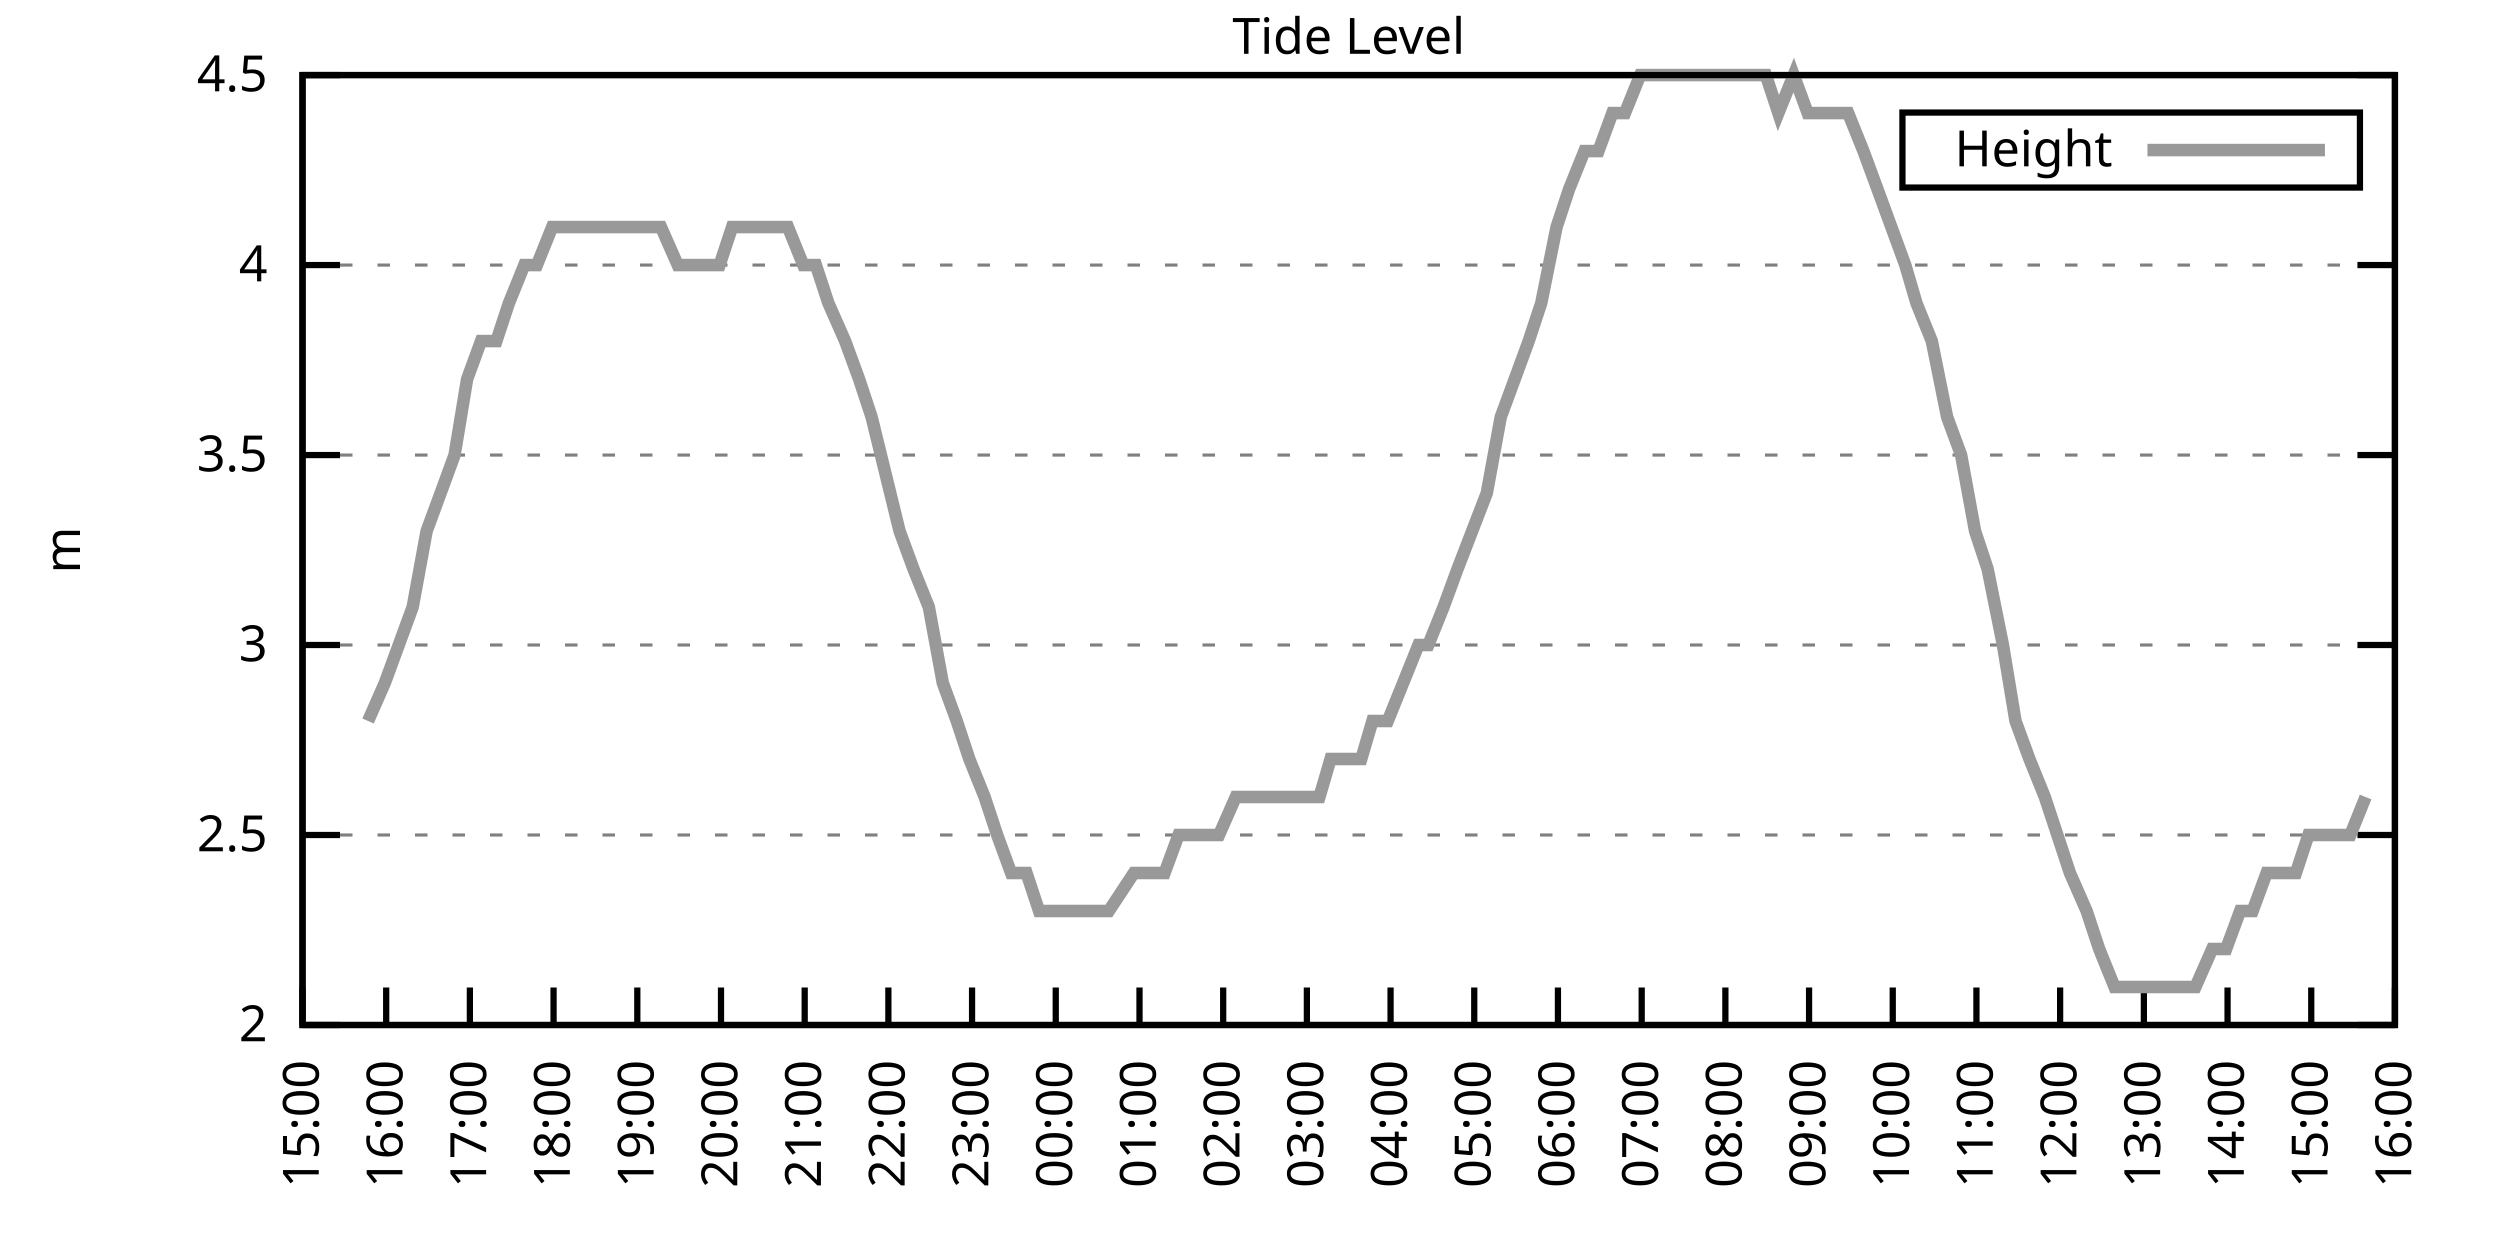
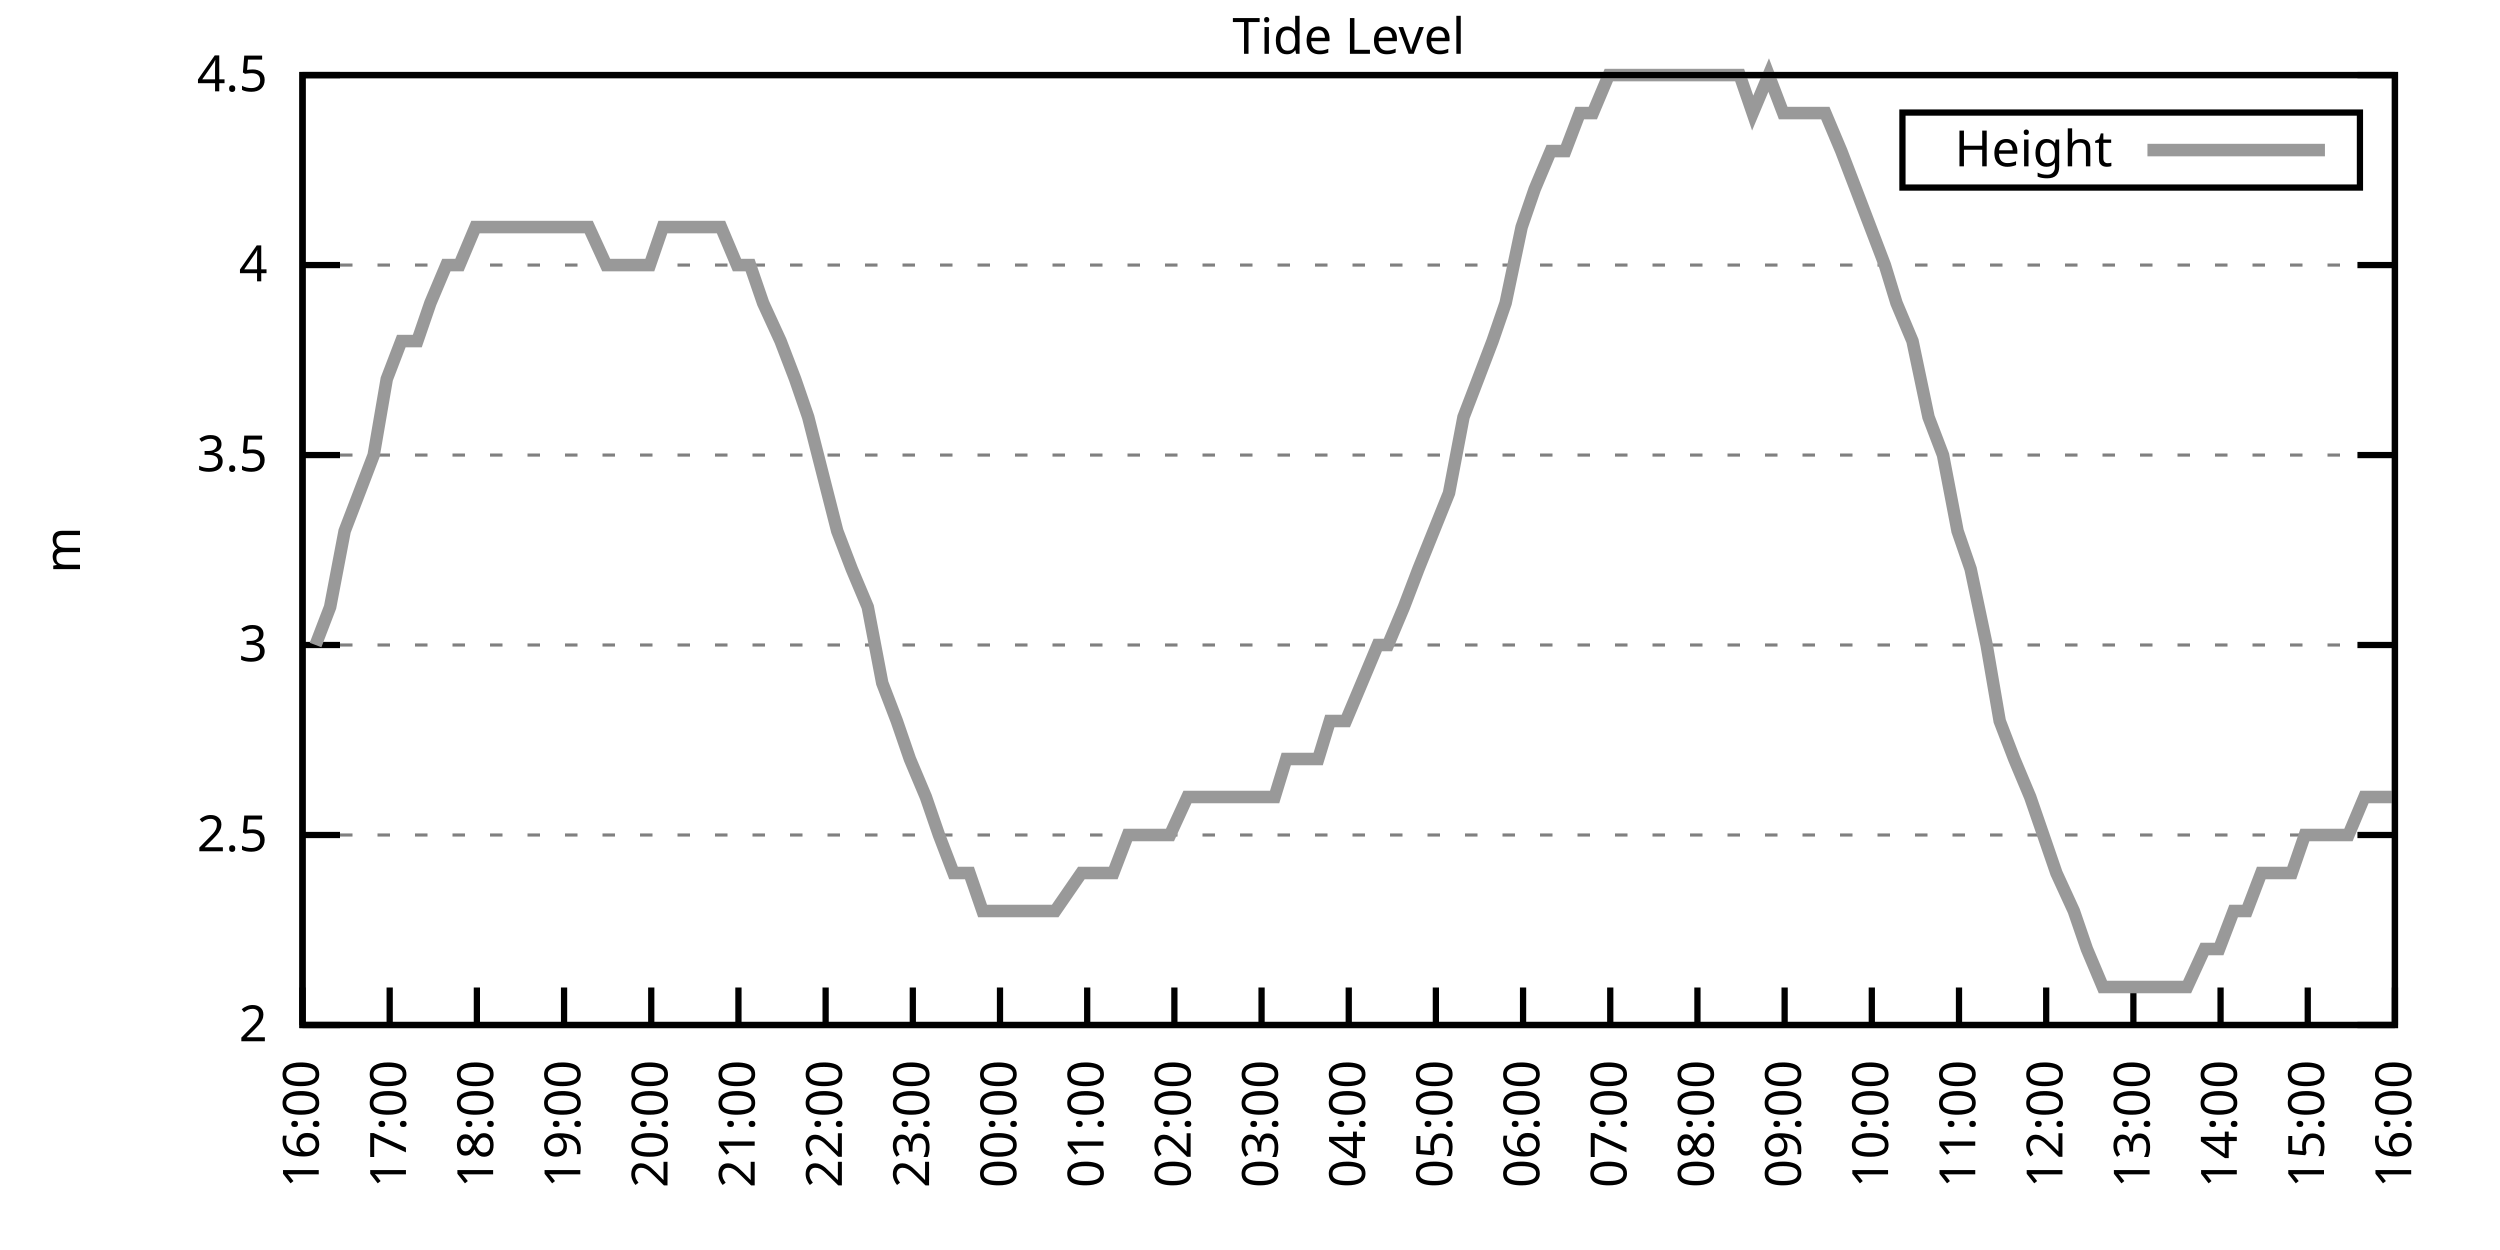
<svg xmlns="http://www.w3.org/2000/svg" xmlns:xlink="http://www.w3.org/1999/xlink" width="400" height="200" viewBox="0 0 400 200">
  <g id="gnuplot_canvas">
    <rect x="0" y="0" width="400" height="200" fill="none" />
    <defs>
      <circle id="gpDot" r="0.5" stroke-width="0.5" stroke="currentColor" />
      <path id="gpPt0" stroke-width="0.333" stroke="currentColor" d="M-1,0 h2 M0,-1 v2" />
      <path id="gpPt1" stroke-width="0.333" stroke="currentColor" d="M-1,-1 L1,1 M1,-1 L-1,1" />
      <path id="gpPt2" stroke-width="0.333" stroke="currentColor" d="M-1,0 L1,0 M0,-1 L0,1 M-1,-1 L1,1 M-1,1 L1,-1" />
      <rect id="gpPt3" stroke-width="0.333" stroke="currentColor" x="-1" y="-1" width="2" height="2" />
      <rect id="gpPt4" stroke-width="0.333" stroke="currentColor" fill="currentColor" x="-1" y="-1" width="2" height="2" />
      <circle id="gpPt5" stroke-width="0.333" stroke="currentColor" cx="0" cy="0" r="1" />
      <use xlink:href="#gpPt5" id="gpPt6" fill="currentColor" stroke="none" />
      <path id="gpPt7" stroke-width="0.333" stroke="currentColor" d="M0,-1.33 L-1.33,0.67 L1.33,0.67 z" />
      <use xlink:href="#gpPt7" id="gpPt8" fill="currentColor" stroke="none" />
      <use xlink:href="#gpPt7" id="gpPt9" stroke="currentColor" transform="rotate(180)" />
      <use xlink:href="#gpPt9" id="gpPt10" fill="currentColor" stroke="none" />
      <use xlink:href="#gpPt3" id="gpPt11" stroke="currentColor" transform="rotate(45)" />
      <use xlink:href="#gpPt11" id="gpPt12" fill="currentColor" stroke="none" />
      <path id="gpPt13" stroke-width="0.333" stroke="currentColor" d="M0,1.330 L1.265,0.411 L0.782,-1.067 L-0.782,-1.076 L-1.265,0.411 z" />
      <use xlink:href="#gpPt13" id="gpPt14" fill="currentColor" stroke="none" />
      <filter id="textbox" filterUnits="objectBoundingBox" x="0" y="0" height="1" width="1">
        <feFlood flood-color="white" flood-opacity="1" result="bgnd" />
        <feComposite in="SourceGraphic" in2="bgnd" operator="atop" />
      </filter>
      <filter id="greybox" filterUnits="objectBoundingBox" x="0" y="0" height="1" width="1">
        <feFlood flood-color="lightgrey" flood-opacity="1" result="grey" />
        <feComposite in="SourceGraphic" in2="grey" operator="atop" />
      </filter>
    </defs>
    <g fill="none" color="white" stroke="currentColor" stroke-width="1.00" stroke-linecap="butt" stroke-linejoin="miter">
</g>
    <g fill="none" color="black" stroke="currentColor" stroke-width="1.00" stroke-linecap="butt" stroke-linejoin="miter">
      <g stroke="none" shape-rendering="crispEdges">
        <polygon fill="rgb(255, 255, 255)" points="48.40,164.00 383.18,164.00 383.18,12.02 48.40,12.02 " />
      </g>
    </g>
    <g fill="none" color="black" stroke="currentColor" stroke-width="1.00" stroke-linecap="butt" stroke-linejoin="miter">
</g>
    <g fill="none" color="black" stroke="black" stroke-width="0.50" stroke-linecap="butt" stroke-linejoin="miter">
</g>
    <g fill="none" color="gray" stroke="currentColor" stroke-width="0.50" stroke-linecap="butt" stroke-linejoin="miter">
      <path stroke="gray" stroke-dasharray="2,4" class="gridline" d="M48.40,164.00 L383.19,164.00  " />
    </g>
    <g fill="none" color="gray" stroke="gray" stroke-width="1.00" stroke-linecap="butt" stroke-linejoin="miter">
</g>
    <g fill="none" color="black" stroke="currentColor" stroke-width="1.00" stroke-linecap="butt" stroke-linejoin="miter">
      <path stroke="black" d="M48.40,164.00 L54.40,164.00 M383.19,164.00 L377.19,164.00  " />
      <g transform="translate(42.80,166.60)" stroke="none" fill="black" font-family="Sans" font-size="8.00" text-anchor="end">
        <text>
          <tspan font-family="Sans"> 2</tspan>
        </text>
      </g>
    </g>
    <g fill="none" color="black" stroke="currentColor" stroke-width="1.00" stroke-linecap="butt" stroke-linejoin="miter">
</g>
    <g fill="none" color="black" stroke="black" stroke-width="0.50" stroke-linecap="butt" stroke-linejoin="miter">
</g>
    <g fill="none" color="gray" stroke="currentColor" stroke-width="0.50" stroke-linecap="butt" stroke-linejoin="miter">
      <path stroke="gray" stroke-dasharray="2,4" class="gridline" d="M48.40,133.60 L383.19,133.60  " />
    </g>
    <g fill="none" color="gray" stroke="gray" stroke-width="1.00" stroke-linecap="butt" stroke-linejoin="miter">
</g>
    <g fill="none" color="black" stroke="currentColor" stroke-width="1.00" stroke-linecap="butt" stroke-linejoin="miter">
      <path stroke="black" d="M48.40,133.60 L54.40,133.60 M383.19,133.60 L377.19,133.60  " />
      <g transform="translate(42.80,136.20)" stroke="none" fill="black" font-family="Sans" font-size="8.00" text-anchor="end">
        <text>
          <tspan font-family="Sans"> 2.5</tspan>
        </text>
      </g>
    </g>
    <g fill="none" color="black" stroke="currentColor" stroke-width="1.00" stroke-linecap="butt" stroke-linejoin="miter">
</g>
    <g fill="none" color="black" stroke="black" stroke-width="0.50" stroke-linecap="butt" stroke-linejoin="miter">
</g>
    <g fill="none" color="gray" stroke="currentColor" stroke-width="0.50" stroke-linecap="butt" stroke-linejoin="miter">
      <path stroke="gray" stroke-dasharray="2,4" class="gridline" d="M48.40,103.20 L383.19,103.20  " />
    </g>
    <g fill="none" color="gray" stroke="gray" stroke-width="1.00" stroke-linecap="butt" stroke-linejoin="miter">
</g>
    <g fill="none" color="black" stroke="currentColor" stroke-width="1.00" stroke-linecap="butt" stroke-linejoin="miter">
      <path stroke="black" d="M48.40,103.20 L54.40,103.20 M383.19,103.20 L377.19,103.20  " />
      <g transform="translate(42.80,105.80)" stroke="none" fill="black" font-family="Sans" font-size="8.00" text-anchor="end">
        <text>
          <tspan font-family="Sans"> 3</tspan>
        </text>
      </g>
    </g>
    <g fill="none" color="black" stroke="currentColor" stroke-width="1.00" stroke-linecap="butt" stroke-linejoin="miter">
</g>
    <g fill="none" color="black" stroke="black" stroke-width="0.50" stroke-linecap="butt" stroke-linejoin="miter">
</g>
    <g fill="none" color="gray" stroke="currentColor" stroke-width="0.50" stroke-linecap="butt" stroke-linejoin="miter">
      <path stroke="gray" stroke-dasharray="2,4" class="gridline" d="M48.40,72.81 L383.19,72.81  " />
    </g>
    <g fill="none" color="gray" stroke="gray" stroke-width="1.00" stroke-linecap="butt" stroke-linejoin="miter">
</g>
    <g fill="none" color="black" stroke="currentColor" stroke-width="1.00" stroke-linecap="butt" stroke-linejoin="miter">
      <path stroke="black" d="M48.40,72.81 L54.40,72.81 M383.19,72.81 L377.19,72.81  " />
      <g transform="translate(42.80,75.41)" stroke="none" fill="black" font-family="Sans" font-size="8.00" text-anchor="end">
        <text>
          <tspan font-family="Sans"> 3.5</tspan>
        </text>
      </g>
    </g>
    <g fill="none" color="black" stroke="currentColor" stroke-width="1.00" stroke-linecap="butt" stroke-linejoin="miter">
</g>
    <g fill="none" color="black" stroke="black" stroke-width="0.50" stroke-linecap="butt" stroke-linejoin="miter">
</g>
    <g fill="none" color="gray" stroke="currentColor" stroke-width="0.50" stroke-linecap="butt" stroke-linejoin="miter">
      <path stroke="gray" stroke-dasharray="2,4" class="gridline" d="M48.40,42.41 L383.19,42.41  " />
    </g>
    <g fill="none" color="gray" stroke="gray" stroke-width="1.00" stroke-linecap="butt" stroke-linejoin="miter">
</g>
    <g fill="none" color="black" stroke="currentColor" stroke-width="1.00" stroke-linecap="butt" stroke-linejoin="miter">
      <path stroke="black" d="M48.40,42.41 L54.40,42.41 M383.19,42.41 L377.19,42.41  " />
      <g transform="translate(42.80,45.01)" stroke="none" fill="black" font-family="Sans" font-size="8.00" text-anchor="end">
        <text>
          <tspan font-family="Sans"> 4</tspan>
        </text>
      </g>
    </g>
    <g fill="none" color="black" stroke="currentColor" stroke-width="1.00" stroke-linecap="butt" stroke-linejoin="miter">
</g>
    <g fill="none" color="black" stroke="black" stroke-width="0.50" stroke-linecap="butt" stroke-linejoin="miter">
</g>
    <g fill="none" color="gray" stroke="currentColor" stroke-width="0.50" stroke-linecap="butt" stroke-linejoin="miter">
      <path stroke="gray" stroke-dasharray="2,4" class="gridline" d="M48.40,12.01 L383.19,12.01  " />
    </g>
    <g fill="none" color="gray" stroke="gray" stroke-width="1.00" stroke-linecap="butt" stroke-linejoin="miter">
</g>
    <g fill="none" color="black" stroke="currentColor" stroke-width="1.00" stroke-linecap="butt" stroke-linejoin="miter">
      <path stroke="black" d="M48.40,12.01 L54.40,12.01 M383.19,12.01 L377.19,12.01  " />
      <g transform="translate(42.80,14.61)" stroke="none" fill="black" font-family="Sans" font-size="8.00" text-anchor="end">
        <text>
          <tspan font-family="Sans"> 4.5</tspan>
        </text>
      </g>
    </g>
    <g fill="none" color="black" stroke="currentColor" stroke-width="1.00" stroke-linecap="butt" stroke-linejoin="miter">
      <path stroke="black" d="M48.40,164.00 L48.40,158.00  " />
      <g transform="translate(51.00,169.60) rotate(270.00)" stroke="none" fill="black" font-family="Sans" font-size="8.00" text-anchor="end">
        <text>
-           <tspan font-family="Sans">15:00</tspan>
-         </text>
-       </g>
-     </g>
-     <g fill="none" color="black" stroke="currentColor" stroke-width="1.00" stroke-linecap="butt" stroke-linejoin="miter">
-       <path stroke="black" d="M61.79,164.00 L61.79,158.00  " />
-       <g transform="translate(64.39,169.60) rotate(270.00)" stroke="none" fill="black" font-family="Sans" font-size="8.00" text-anchor="end">
-         <text>
          <tspan font-family="Sans">16:00</tspan>
        </text>
      </g>
    </g>
    <g fill="none" color="black" stroke="currentColor" stroke-width="1.00" stroke-linecap="butt" stroke-linejoin="miter">
-       <path stroke="black" d="M75.18,164.00 L75.18,158.00  " />
-       <g transform="translate(77.78,169.60) rotate(270.00)" stroke="none" fill="black" font-family="Sans" font-size="8.00" text-anchor="end">
+       <path stroke="black" d="M62.35,164.00 L62.35,158.00  " />
+       <g transform="translate(64.95,169.60) rotate(270.00)" stroke="none" fill="black" font-family="Sans" font-size="8.00" text-anchor="end">
        <text>
          <tspan font-family="Sans">17:00</tspan>
        </text>
      </g>
    </g>
    <g fill="none" color="black" stroke="currentColor" stroke-width="1.00" stroke-linecap="butt" stroke-linejoin="miter">
-       <path stroke="black" d="M88.57,164.00 L88.57,158.00  " />
-       <g transform="translate(91.17,169.60) rotate(270.00)" stroke="none" fill="black" font-family="Sans" font-size="8.00" text-anchor="end">
+       <path stroke="black" d="M76.30,164.00 L76.30,158.00  " />
+       <g transform="translate(78.90,169.60) rotate(270.00)" stroke="none" fill="black" font-family="Sans" font-size="8.00" text-anchor="end">
        <text>
          <tspan font-family="Sans">18:00</tspan>
        </text>
      </g>
    </g>
    <g fill="none" color="black" stroke="currentColor" stroke-width="1.00" stroke-linecap="butt" stroke-linejoin="miter">
-       <path stroke="black" d="M101.97,164.00 L101.97,158.00  " />
-       <g transform="translate(104.57,169.60) rotate(270.00)" stroke="none" fill="black" font-family="Sans" font-size="8.00" text-anchor="end">
+       <path stroke="black" d="M90.25,164.00 L90.25,158.00  " />
+       <g transform="translate(92.85,169.60) rotate(270.00)" stroke="none" fill="black" font-family="Sans" font-size="8.00" text-anchor="end">
        <text>
          <tspan font-family="Sans">19:00</tspan>
        </text>
      </g>
    </g>
    <g fill="none" color="black" stroke="currentColor" stroke-width="1.00" stroke-linecap="butt" stroke-linejoin="miter">
-       <path stroke="black" d="M115.36,164.00 L115.36,158.00  " />
-       <g transform="translate(117.96,169.60) rotate(270.00)" stroke="none" fill="black" font-family="Sans" font-size="8.00" text-anchor="end">
+       <path stroke="black" d="M104.20,164.00 L104.20,158.00  " />
+       <g transform="translate(106.80,169.60) rotate(270.00)" stroke="none" fill="black" font-family="Sans" font-size="8.00" text-anchor="end">
        <text>
          <tspan font-family="Sans">20:00</tspan>
        </text>
      </g>
    </g>
    <g fill="none" color="black" stroke="currentColor" stroke-width="1.00" stroke-linecap="butt" stroke-linejoin="miter">
-       <path stroke="black" d="M128.75,164.00 L128.75,158.00  " />
-       <g transform="translate(131.35,169.60) rotate(270.00)" stroke="none" fill="black" font-family="Sans" font-size="8.00" text-anchor="end">
+       <path stroke="black" d="M118.15,164.00 L118.15,158.00  " />
+       <g transform="translate(120.75,169.60) rotate(270.00)" stroke="none" fill="black" font-family="Sans" font-size="8.00" text-anchor="end">
        <text>
          <tspan font-family="Sans">21:00</tspan>
        </text>
      </g>
    </g>
    <g fill="none" color="black" stroke="currentColor" stroke-width="1.00" stroke-linecap="butt" stroke-linejoin="miter">
-       <path stroke="black" d="M142.14,164.00 L142.14,158.00  " />
-       <g transform="translate(144.74,169.60) rotate(270.00)" stroke="none" fill="black" font-family="Sans" font-size="8.00" text-anchor="end">
+       <path stroke="black" d="M132.10,164.00 L132.10,158.00  " />
+       <g transform="translate(134.70,169.60) rotate(270.00)" stroke="none" fill="black" font-family="Sans" font-size="8.00" text-anchor="end">
        <text>
          <tspan font-family="Sans">22:00</tspan>
        </text>
      </g>
    </g>
    <g fill="none" color="black" stroke="currentColor" stroke-width="1.00" stroke-linecap="butt" stroke-linejoin="miter">
-       <path stroke="black" d="M155.53,164.00 L155.53,158.00  " />
-       <g transform="translate(158.13,169.60) rotate(270.00)" stroke="none" fill="black" font-family="Sans" font-size="8.00" text-anchor="end">
+       <path stroke="black" d="M146.05,164.00 L146.05,158.00  " />
+       <g transform="translate(148.65,169.60) rotate(270.00)" stroke="none" fill="black" font-family="Sans" font-size="8.00" text-anchor="end">
        <text>
          <tspan font-family="Sans">23:00</tspan>
        </text>
      </g>
    </g>
    <g fill="none" color="black" stroke="currentColor" stroke-width="1.00" stroke-linecap="butt" stroke-linejoin="miter">
-       <path stroke="black" d="M168.92,164.00 L168.92,158.00  " />
-       <g transform="translate(171.52,169.60) rotate(270.00)" stroke="none" fill="black" font-family="Sans" font-size="8.00" text-anchor="end">
+       <path stroke="black" d="M160.00,164.00 L160.00,158.00  " />
+       <g transform="translate(162.60,169.60) rotate(270.00)" stroke="none" fill="black" font-family="Sans" font-size="8.00" text-anchor="end">
        <text>
          <tspan font-family="Sans">00:00</tspan>
        </text>
      </g>
    </g>
    <g fill="none" color="black" stroke="currentColor" stroke-width="1.00" stroke-linecap="butt" stroke-linejoin="miter">
-       <path stroke="black" d="M182.32,164.00 L182.32,158.00  " />
-       <g transform="translate(184.92,169.60) rotate(270.00)" stroke="none" fill="black" font-family="Sans" font-size="8.00" text-anchor="end">
+       <path stroke="black" d="M173.95,164.00 L173.95,158.00  " />
+       <g transform="translate(176.55,169.60) rotate(270.00)" stroke="none" fill="black" font-family="Sans" font-size="8.00" text-anchor="end">
        <text>
          <tspan font-family="Sans">01:00</tspan>
        </text>
      </g>
    </g>
    <g fill="none" color="black" stroke="currentColor" stroke-width="1.00" stroke-linecap="butt" stroke-linejoin="miter">
-       <path stroke="black" d="M195.71,164.00 L195.71,158.00  " />
-       <g transform="translate(198.31,169.60) rotate(270.00)" stroke="none" fill="black" font-family="Sans" font-size="8.00" text-anchor="end">
+       <path stroke="black" d="M187.90,164.00 L187.90,158.00  " />
+       <g transform="translate(190.50,169.60) rotate(270.00)" stroke="none" fill="black" font-family="Sans" font-size="8.00" text-anchor="end">
        <text>
          <tspan font-family="Sans">02:00</tspan>
        </text>
      </g>
    </g>
    <g fill="none" color="black" stroke="currentColor" stroke-width="1.00" stroke-linecap="butt" stroke-linejoin="miter">
-       <path stroke="black" d="M209.10,164.00 L209.10,158.00  " />
-       <g transform="translate(211.70,169.60) rotate(270.00)" stroke="none" fill="black" font-family="Sans" font-size="8.00" text-anchor="end">
+       <path stroke="black" d="M201.85,164.00 L201.85,158.00  " />
+       <g transform="translate(204.45,169.60) rotate(270.00)" stroke="none" fill="black" font-family="Sans" font-size="8.00" text-anchor="end">
        <text>
          <tspan font-family="Sans">03:00</tspan>
        </text>
      </g>
    </g>
    <g fill="none" color="black" stroke="currentColor" stroke-width="1.00" stroke-linecap="butt" stroke-linejoin="miter">
-       <path stroke="black" d="M222.49,164.00 L222.49,158.00  " />
-       <g transform="translate(225.09,169.60) rotate(270.00)" stroke="none" fill="black" font-family="Sans" font-size="8.00" text-anchor="end">
+       <path stroke="black" d="M215.80,164.00 L215.80,158.00  " />
+       <g transform="translate(218.40,169.60) rotate(270.00)" stroke="none" fill="black" font-family="Sans" font-size="8.00" text-anchor="end">
        <text>
          <tspan font-family="Sans">04:00</tspan>
        </text>
      </g>
    </g>
    <g fill="none" color="black" stroke="currentColor" stroke-width="1.00" stroke-linecap="butt" stroke-linejoin="miter">
-       <path stroke="black" d="M235.88,164.00 L235.88,158.00  " />
-       <g transform="translate(238.48,169.60) rotate(270.00)" stroke="none" fill="black" font-family="Sans" font-size="8.00" text-anchor="end">
+       <path stroke="black" d="M229.74,164.00 L229.74,158.00  " />
+       <g transform="translate(232.34,169.60) rotate(270.00)" stroke="none" fill="black" font-family="Sans" font-size="8.00" text-anchor="end">
        <text>
          <tspan font-family="Sans">05:00</tspan>
        </text>
      </g>
    </g>
    <g fill="none" color="black" stroke="currentColor" stroke-width="1.00" stroke-linecap="butt" stroke-linejoin="miter">
-       <path stroke="black" d="M249.27,164.00 L249.27,158.00  " />
-       <g transform="translate(251.87,169.60) rotate(270.00)" stroke="none" fill="black" font-family="Sans" font-size="8.00" text-anchor="end">
+       <path stroke="black" d="M243.69,164.00 L243.69,158.00  " />
+       <g transform="translate(246.29,169.60) rotate(270.00)" stroke="none" fill="black" font-family="Sans" font-size="8.00" text-anchor="end">
        <text>
          <tspan font-family="Sans">06:00</tspan>
        </text>
      </g>
    </g>
    <g fill="none" color="black" stroke="currentColor" stroke-width="1.00" stroke-linecap="butt" stroke-linejoin="miter">
-       <path stroke="black" d="M262.67,164.00 L262.67,158.00  " />
-       <g transform="translate(265.27,169.60) rotate(270.00)" stroke="none" fill="black" font-family="Sans" font-size="8.00" text-anchor="end">
+       <path stroke="black" d="M257.64,164.00 L257.64,158.00  " />
+       <g transform="translate(260.24,169.60) rotate(270.00)" stroke="none" fill="black" font-family="Sans" font-size="8.00" text-anchor="end">
        <text>
          <tspan font-family="Sans">07:00</tspan>
        </text>
      </g>
    </g>
    <g fill="none" color="black" stroke="currentColor" stroke-width="1.00" stroke-linecap="butt" stroke-linejoin="miter">
-       <path stroke="black" d="M276.06,164.00 L276.06,158.00  " />
-       <g transform="translate(278.66,169.60) rotate(270.00)" stroke="none" fill="black" font-family="Sans" font-size="8.00" text-anchor="end">
+       <path stroke="black" d="M271.59,164.00 L271.59,158.00  " />
+       <g transform="translate(274.19,169.60) rotate(270.00)" stroke="none" fill="black" font-family="Sans" font-size="8.00" text-anchor="end">
        <text>
          <tspan font-family="Sans">08:00</tspan>
        </text>
      </g>
    </g>
    <g fill="none" color="black" stroke="currentColor" stroke-width="1.00" stroke-linecap="butt" stroke-linejoin="miter">
-       <path stroke="black" d="M289.45,164.00 L289.45,158.00  " />
-       <g transform="translate(292.05,169.60) rotate(270.00)" stroke="none" fill="black" font-family="Sans" font-size="8.00" text-anchor="end">
+       <path stroke="black" d="M285.54,164.00 L285.54,158.00  " />
+       <g transform="translate(288.14,169.60) rotate(270.00)" stroke="none" fill="black" font-family="Sans" font-size="8.00" text-anchor="end">
        <text>
          <tspan font-family="Sans">09:00</tspan>
        </text>
      </g>
    </g>
    <g fill="none" color="black" stroke="currentColor" stroke-width="1.00" stroke-linecap="butt" stroke-linejoin="miter">
-       <path stroke="black" d="M302.84,164.00 L302.84,158.00  " />
-       <g transform="translate(305.44,169.60) rotate(270.00)" stroke="none" fill="black" font-family="Sans" font-size="8.00" text-anchor="end">
+       <path stroke="black" d="M299.49,164.00 L299.49,158.00  " />
+       <g transform="translate(302.09,169.60) rotate(270.00)" stroke="none" fill="black" font-family="Sans" font-size="8.00" text-anchor="end">
        <text>
          <tspan font-family="Sans">10:00</tspan>
        </text>
      </g>
    </g>
    <g fill="none" color="black" stroke="currentColor" stroke-width="1.00" stroke-linecap="butt" stroke-linejoin="miter">
-       <path stroke="black" d="M316.23,164.00 L316.23,158.00  " />
-       <g transform="translate(318.83,169.60) rotate(270.00)" stroke="none" fill="black" font-family="Sans" font-size="8.00" text-anchor="end">
+       <path stroke="black" d="M313.44,164.00 L313.44,158.00  " />
+       <g transform="translate(316.04,169.60) rotate(270.00)" stroke="none" fill="black" font-family="Sans" font-size="8.00" text-anchor="end">
        <text>
          <tspan font-family="Sans">11:00</tspan>
        </text>
      </g>
    </g>
    <g fill="none" color="black" stroke="currentColor" stroke-width="1.00" stroke-linecap="butt" stroke-linejoin="miter">
-       <path stroke="black" d="M329.62,164.00 L329.62,158.00  " />
-       <g transform="translate(332.22,169.60) rotate(270.00)" stroke="none" fill="black" font-family="Sans" font-size="8.00" text-anchor="end">
+       <path stroke="black" d="M327.39,164.00 L327.39,158.00  " />
+       <g transform="translate(329.99,169.60) rotate(270.00)" stroke="none" fill="black" font-family="Sans" font-size="8.00" text-anchor="end">
        <text>
          <tspan font-family="Sans">12:00</tspan>
        </text>
      </g>
    </g>
    <g fill="none" color="black" stroke="currentColor" stroke-width="1.00" stroke-linecap="butt" stroke-linejoin="miter">
-       <path stroke="black" d="M343.02,164.00 L343.02,158.00  " />
-       <g transform="translate(345.62,169.60) rotate(270.00)" stroke="none" fill="black" font-family="Sans" font-size="8.00" text-anchor="end">
+       <path stroke="black" d="M341.34,164.00 L341.34,158.00  " />
+       <g transform="translate(343.94,169.60) rotate(270.00)" stroke="none" fill="black" font-family="Sans" font-size="8.00" text-anchor="end">
        <text>
          <tspan font-family="Sans">13:00</tspan>
        </text>
      </g>
    </g>
    <g fill="none" color="black" stroke="currentColor" stroke-width="1.00" stroke-linecap="butt" stroke-linejoin="miter">
-       <path stroke="black" d="M356.41,164.00 L356.41,158.00  " />
-       <g transform="translate(359.01,169.60) rotate(270.00)" stroke="none" fill="black" font-family="Sans" font-size="8.00" text-anchor="end">
+       <path stroke="black" d="M355.29,164.00 L355.29,158.00  " />
+       <g transform="translate(357.89,169.60) rotate(270.00)" stroke="none" fill="black" font-family="Sans" font-size="8.00" text-anchor="end">
        <text>
          <tspan font-family="Sans">14:00</tspan>
        </text>
      </g>
    </g>
    <g fill="none" color="black" stroke="currentColor" stroke-width="1.00" stroke-linecap="butt" stroke-linejoin="miter">
-       <path stroke="black" d="M369.80,164.00 L369.80,158.00  " />
-       <g transform="translate(372.40,169.60) rotate(270.00)" stroke="none" fill="black" font-family="Sans" font-size="8.00" text-anchor="end">
+       <path stroke="black" d="M369.24,164.00 L369.24,158.00  " />
+       <g transform="translate(371.84,169.60) rotate(270.00)" stroke="none" fill="black" font-family="Sans" font-size="8.00" text-anchor="end">
        <text>
          <tspan font-family="Sans">15:00</tspan>
        </text>
      </g>
    </g>
    <g fill="none" color="black" stroke="currentColor" stroke-width="1.00" stroke-linecap="butt" stroke-linejoin="miter">
      <path stroke="black" d="M383.19,164.00 L383.19,158.00  " />
      <g transform="translate(385.79,169.60) rotate(270.00)" stroke="none" fill="black" font-family="Sans" font-size="8.00" text-anchor="end">
        <text>
          <tspan font-family="Sans">16:00</tspan>
        </text>
      </g>
    </g>
    <g fill="none" color="black" stroke="currentColor" stroke-width="1.00" stroke-linecap="butt" stroke-linejoin="miter">
</g>
    <g fill="none" color="black" stroke="currentColor" stroke-width="1.00" stroke-linecap="butt" stroke-linejoin="miter">
      <path stroke="black" d="M48.40,12.01 L48.40,164.00 L383.19,164.00 L383.19,12.01 L48.40,12.01 Z  " />
    </g>
    <g fill="none" color="black" stroke="currentColor" stroke-width="1.00" stroke-linecap="butt" stroke-linejoin="miter">
</g>
    <g fill="none" color="black" stroke="currentColor" stroke-width="1.00" stroke-linecap="butt" stroke-linejoin="miter">
      <path stroke="black" d="M304.39,30.01 L304.39,18.01 L377.59,18.01 L377.59,30.01 L304.39,30.01 Z  " />
    </g>
    <g id="Tide_level_plot_1">
      <g fill="none" color="white" stroke="black" stroke-width="2.00" stroke-linecap="butt" stroke-linejoin="miter">
</g>
      <g fill="none" color="black" stroke="currentColor" stroke-width="2.00" stroke-linecap="butt" stroke-linejoin="miter">
        <g transform="translate(337.99,26.61)" stroke="none" fill="black" font-family="Sans" font-size="8.00" text-anchor="end">
          <text>
            <tspan font-family="Sans">Height</tspan>
          </text>
        </g>
      </g>
      <g fill="none" color="black" stroke="currentColor" stroke-width="2.00" stroke-linecap="butt" stroke-linejoin="miter">
-         <path stroke="rgb(153, 153, 153)" d="M343.59,24.01 L371.99,24.01 M58.89,115.36 L61.57,109.28 L63.80,103.20 L66.03,97.12 L68.26,84.97 L70.50,78.89   L72.73,72.81 L74.74,60.65 L76.97,54.57 L79.42,54.57 L81.43,48.49 L83.89,42.41 L85.90,42.41 L88.35,36.33   L90.58,36.33 L92.59,36.33 L94.82,36.33 L97.06,36.33 L99.51,36.33 L101.52,36.33 L103.53,36.33 L105.76,36.33   L108.44,42.41 L110.45,42.41 L112.68,42.41 L115.13,42.41 L117.14,36.33 L119.60,36.33 L121.83,36.33 L124.06,36.33   L126.07,36.33 L128.53,42.41 L130.54,42.41 L132.54,48.49 L135.22,54.57 L137.45,60.65 L139.46,66.73 L143.93,84.97   L146.16,91.04 L148.61,97.12 L150.85,109.28 L153.08,115.36 L155.09,121.44 L157.54,127.52 L159.55,133.60 L161.78,139.68   L164.24,139.68 L166.25,145.76 L168.70,145.76 L170.71,145.76 L172.94,145.76 L175.40,145.76 L177.41,145.76 L181.42,139.68   L183.88,139.68 L186.33,139.68 L188.57,133.60 L191.02,133.60 L193.25,133.60 L195.04,133.60 L197.72,127.52 L199.50,127.52   L202.18,127.52 L203.97,127.52 L206.42,127.52 L208.88,127.52 L211.11,127.52 L212.89,121.44 L215.13,121.44 L217.80,121.44   L219.59,115.36 L222.04,115.36 L224.50,109.28 L226.95,103.20 L228.52,103.20 L230.97,97.12 L233.20,91.04 L237.89,78.89   L240.12,66.73 L242.36,60.65 L244.59,54.57 L246.60,48.49 L249.05,36.33 L251.06,30.25 L253.51,24.17 L255.75,24.17   L257.98,18.09 L259.99,18.09 L262.44,12.01 L264.67,12.01 L266.68,12.01 L269.36,12.01 L271.15,12.01 L273.60,12.01   L275.83,12.01 L278.07,12.01 L280.07,12.01 L282.53,12.01 L284.54,18.09 L286.99,12.01 L289.23,18.09 L291.46,18.09   L293.69,18.09 L295.70,18.09 L298.15,24.17 L300.39,30.25 L302.62,36.33 L304.85,42.41 L306.63,48.49 L309.09,54.57   L311.54,66.73 L313.78,72.81 L316.01,84.97 L318.02,91.04 L320.47,103.20 L322.48,115.36 L324.71,121.44 L327.17,127.52   L329.18,133.60 L331.19,139.68 L333.86,145.76 L335.87,151.84 L338.33,157.92 L340.56,157.92 L342.57,157.92 L345.02,157.92   L346.81,157.92 L349.26,157.92 L351.27,157.92 L353.95,151.84 L356.18,151.84 L358.42,145.76 L360.42,145.76 L362.66,139.68   L365.11,139.68 L367.34,139.68 L369.35,133.60 L371.58,133.60 L374.04,133.60 L376.05,133.60 L378.50,127.52  " />
+         <path stroke="rgb(153, 153, 153)" d="M343.59,24.01 L371.99,24.01 M50.49,103.20 L52.82,97.12 L55.14,84.97 L57.47,78.89 L59.79,72.81 L61.88,60.65   L64.21,54.57 L66.77,54.57 L68.86,48.49 L71.42,42.41 L73.51,42.41 L76.07,36.33 L78.39,36.33 L80.48,36.33   L82.81,36.33 L85.13,36.33 L87.69,36.33 L89.78,36.33 L91.88,36.33 L94.20,36.33 L96.99,42.41 L99.08,42.41   L101.41,42.41 L103.97,42.41 L106.06,36.33 L108.62,36.33 L110.94,36.33 L113.27,36.33 L115.36,36.33 L117.92,42.41   L120.01,42.41 L122.10,48.49 L124.89,54.57 L127.22,60.65 L129.31,66.73 L133.96,84.97 L136.28,91.04 L138.84,97.12   L141.16,109.28 L143.49,115.36 L145.58,121.44 L148.14,127.52 L150.23,133.60 L152.56,139.68 L155.11,139.68 L157.21,145.76   L159.76,145.76 L161.86,145.76 L164.18,145.76 L166.74,145.76 L168.83,145.76 L173.02,139.68 L175.57,139.68 L178.13,139.68   L180.46,133.60 L183.01,133.60 L185.34,133.60 L187.20,133.60 L189.99,127.52 L191.85,127.52 L194.64,127.52 L196.50,127.52   L199.06,127.52 L201.61,127.52 L203.94,127.52 L205.80,121.44 L208.12,121.44 L210.91,121.44 L212.77,115.36 L215.33,115.36   L217.89,109.28 L220.44,103.20 L222.07,103.20 L224.63,97.12 L226.95,91.04 L231.84,78.89 L234.16,66.73 L236.49,60.65   L238.81,54.57 L240.90,48.49 L243.46,36.33 L245.55,30.25 L248.11,24.17 L250.44,24.17 L252.76,18.09 L254.85,18.09   L257.41,12.01 L259.74,12.01 L261.83,12.01 L264.62,12.01 L266.48,12.01 L269.04,12.01 L271.36,12.01 L273.69,12.01   L275.78,12.01 L278.34,12.01 L280.43,18.09 L282.99,12.01 L285.31,18.09 L287.64,18.09 L289.96,18.09 L292.05,18.09   L294.61,24.17 L296.94,30.25 L299.26,36.33 L301.58,42.41 L303.44,48.49 L306.00,54.57 L308.56,66.73 L310.88,72.81   L313.21,84.97 L315.30,91.04 L317.86,103.20 L319.95,115.36 L322.28,121.44 L324.83,127.52 L326.93,133.60 L329.02,139.68   L331.81,145.76 L333.90,151.84 L336.46,157.92 L338.78,157.92 L340.88,157.92 L343.43,157.92 L345.29,157.92 L347.85,157.92   L349.94,157.92 L352.73,151.84 L355.06,151.84 L357.38,145.76 L359.48,145.76 L361.80,139.68 L364.36,139.68 L366.68,139.68   L368.78,133.60 L371.10,133.60 L373.66,133.60 L375.75,133.60 L378.31,127.52 L380.63,127.52 L382.73,127.52  " />
      </g>
    </g>
    <g fill="none" color="black" stroke="currentColor" stroke-width="2.00" stroke-linecap="butt" stroke-linejoin="miter">
</g>
    <g fill="none" color="black" stroke="black" stroke-width="1.00" stroke-linecap="butt" stroke-linejoin="miter">
</g>
    <g fill="none" color="black" stroke="currentColor" stroke-width="1.00" stroke-linecap="butt" stroke-linejoin="miter">
      <path stroke="black" d="M48.40,12.01 L48.40,164.00 L383.19,164.00 L383.19,12.01 L48.40,12.01 Z  " />
      <g transform="translate(12.80,88.01) rotate(270.00)" stroke="none" fill="black" font-family="Sans" font-size="8.00" text-anchor="middle">
        <text>
          <tspan font-family="Sans">m</tspan>
        </text>
      </g>
    </g>
    <g fill="none" color="black" stroke="currentColor" stroke-width="1.00" stroke-linecap="butt" stroke-linejoin="miter">
</g>
    <g fill="none" color="black" stroke="currentColor" stroke-width="1.00" stroke-linecap="butt" stroke-linejoin="miter">
      <g transform="translate(215.79,8.61)" stroke="none" fill="black" font-family="Sans" font-size="8.00" text-anchor="middle">
        <text>
          <tspan font-family="Sans">Tide Level</tspan>
        </text>
      </g>
    </g>
    <g fill="none" color="black" stroke="currentColor" stroke-width="1.00" stroke-linecap="butt" stroke-linejoin="miter">
</g>
  </g>
</svg>
